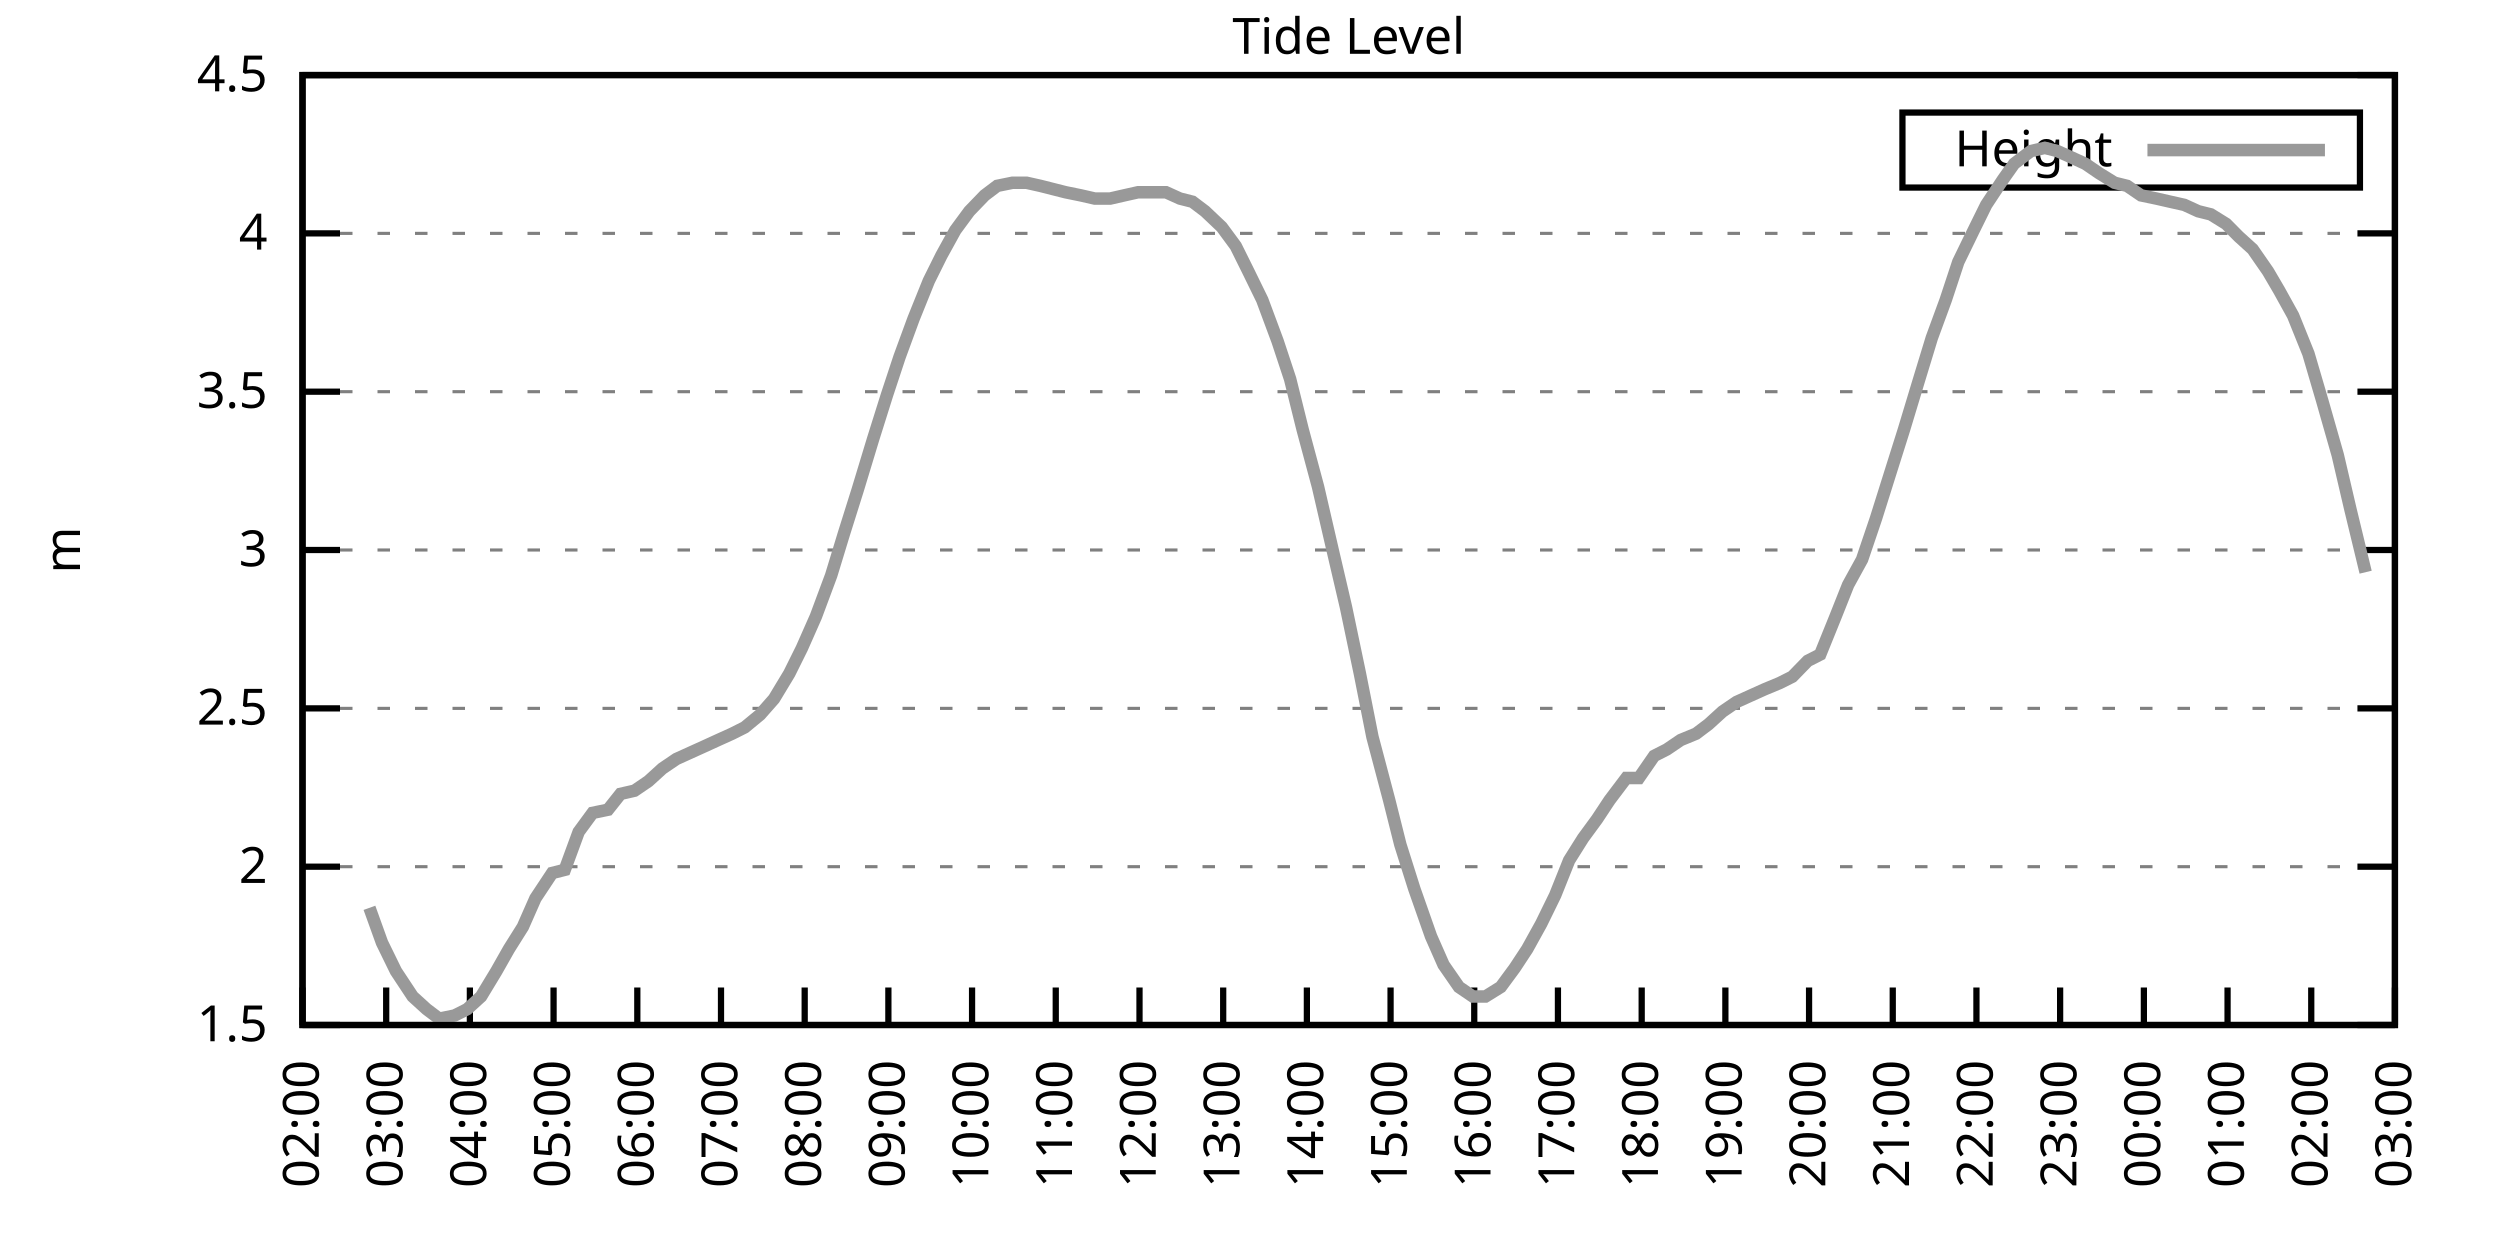
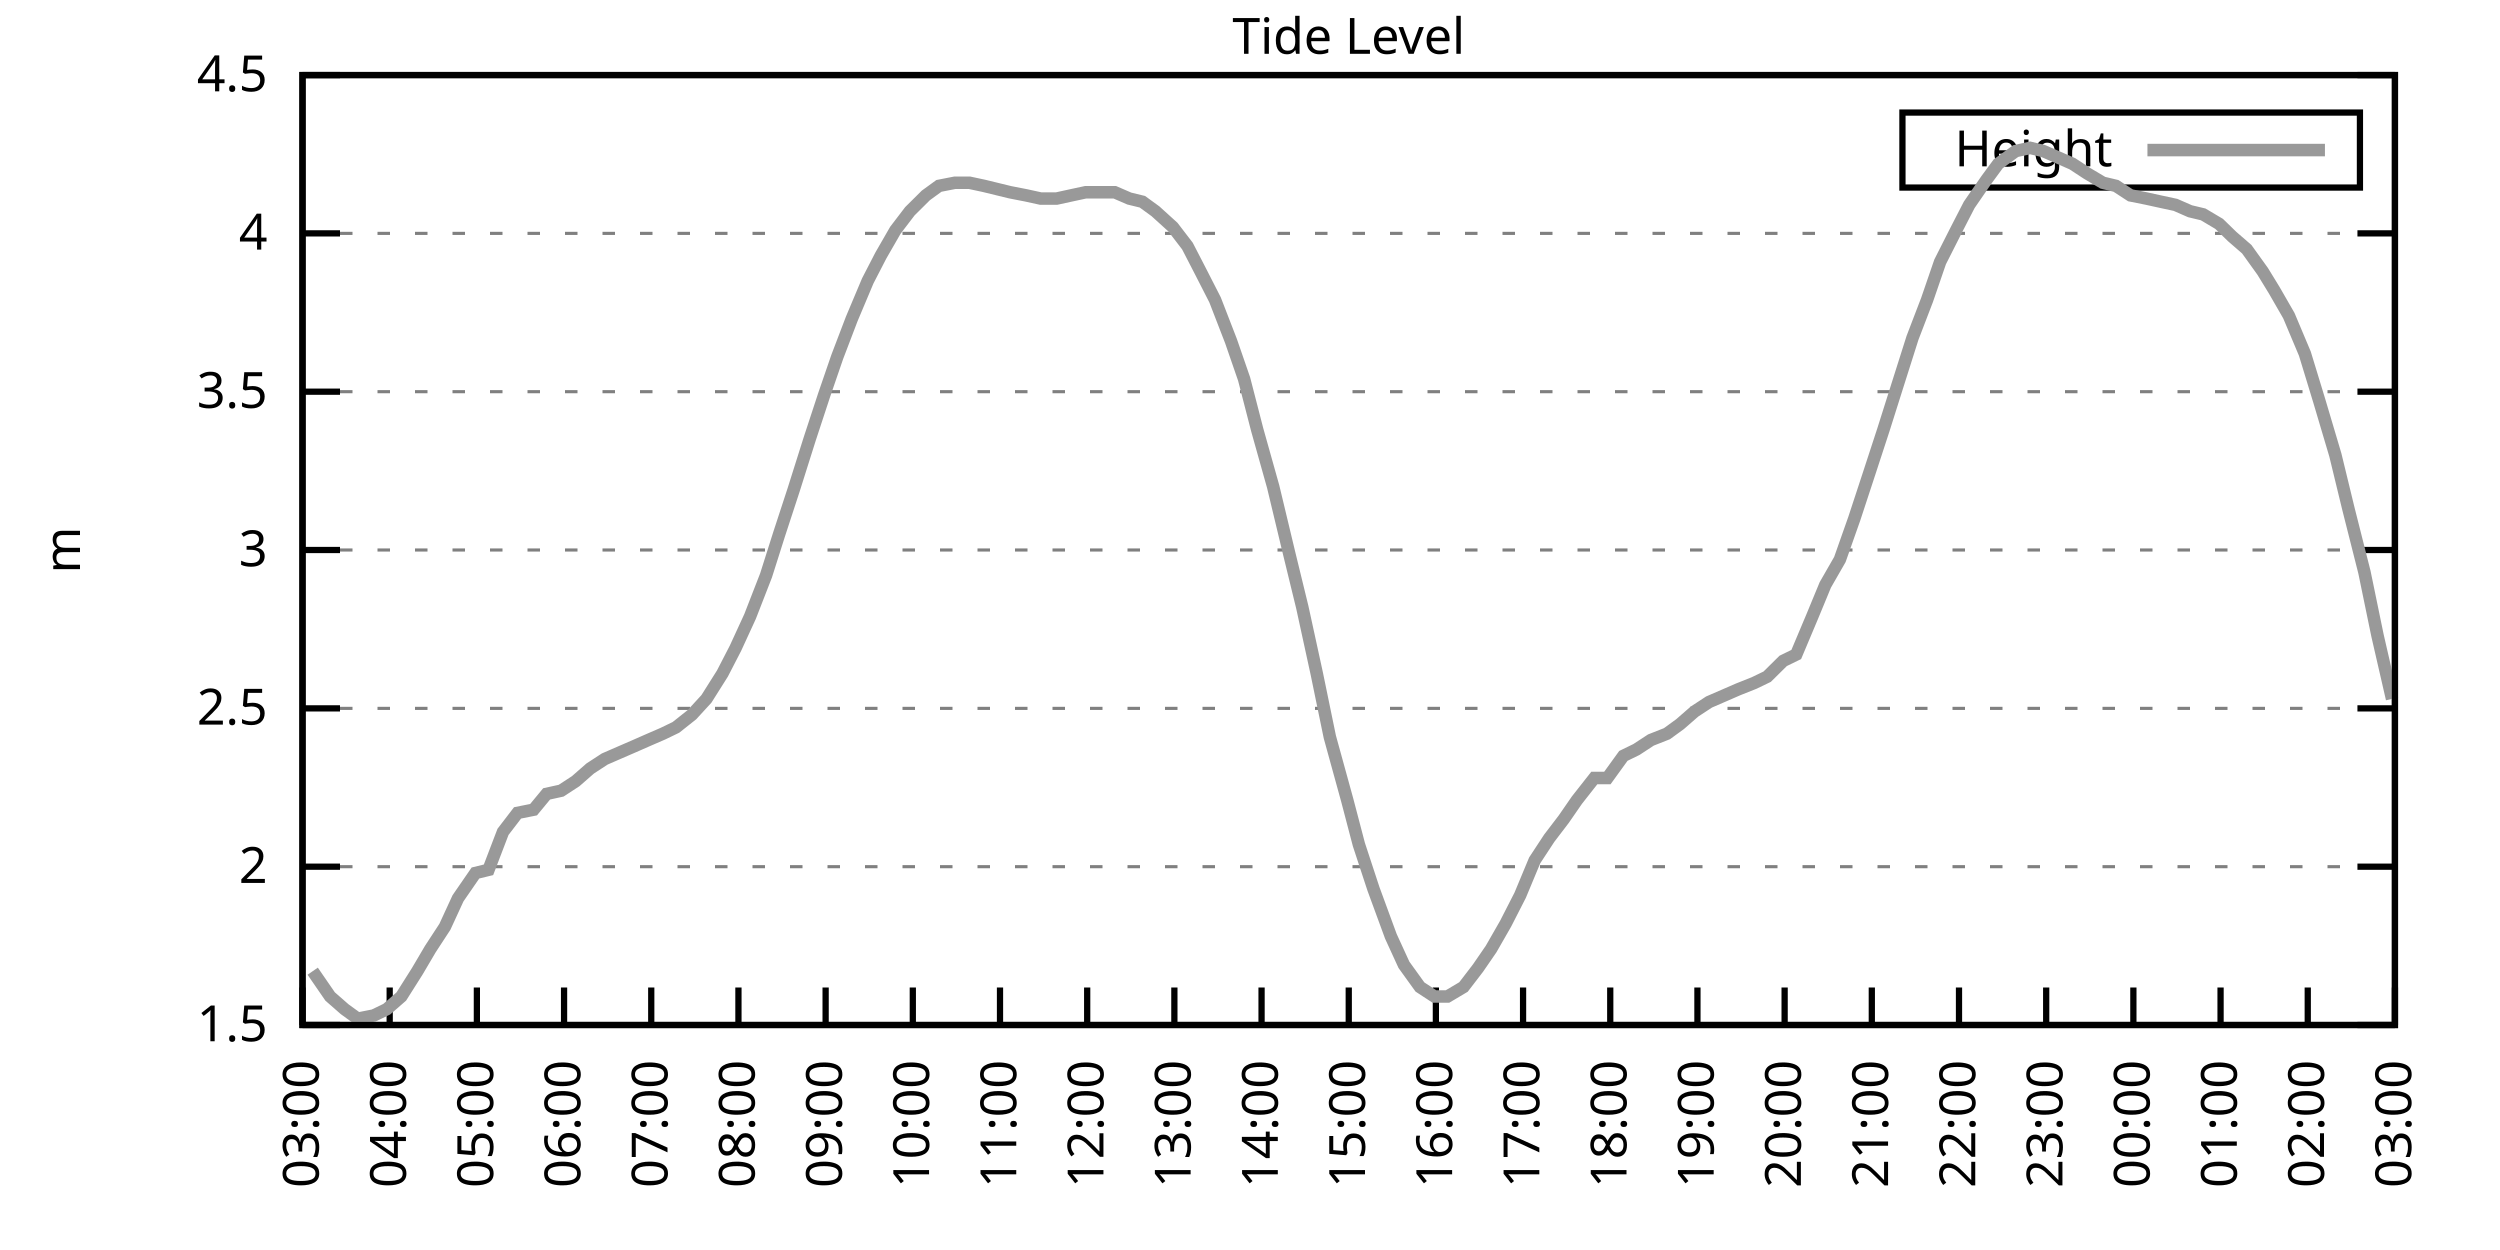
<svg xmlns="http://www.w3.org/2000/svg" xmlns:xlink="http://www.w3.org/1999/xlink" width="400" height="200" viewBox="0 0 400 200">
  <g id="gnuplot_canvas">
    <rect x="0" y="0" width="400" height="200" fill="none" />
    <defs>
      <circle id="gpDot" r="0.5" stroke-width="0.5" stroke="currentColor" />
      <path id="gpPt0" stroke-width="0.333" stroke="currentColor" d="M-1,0 h2 M0,-1 v2" />
      <path id="gpPt1" stroke-width="0.333" stroke="currentColor" d="M-1,-1 L1,1 M1,-1 L-1,1" />
      <path id="gpPt2" stroke-width="0.333" stroke="currentColor" d="M-1,0 L1,0 M0,-1 L0,1 M-1,-1 L1,1 M-1,1 L1,-1" />
      <rect id="gpPt3" stroke-width="0.333" stroke="currentColor" x="-1" y="-1" width="2" height="2" />
      <rect id="gpPt4" stroke-width="0.333" stroke="currentColor" fill="currentColor" x="-1" y="-1" width="2" height="2" />
      <circle id="gpPt5" stroke-width="0.333" stroke="currentColor" cx="0" cy="0" r="1" />
      <use xlink:href="#gpPt5" id="gpPt6" fill="currentColor" stroke="none" />
      <path id="gpPt7" stroke-width="0.333" stroke="currentColor" d="M0,-1.33 L-1.33,0.67 L1.33,0.67 z" />
      <use xlink:href="#gpPt7" id="gpPt8" fill="currentColor" stroke="none" />
      <use xlink:href="#gpPt7" id="gpPt9" stroke="currentColor" transform="rotate(180)" />
      <use xlink:href="#gpPt9" id="gpPt10" fill="currentColor" stroke="none" />
      <use xlink:href="#gpPt3" id="gpPt11" stroke="currentColor" transform="rotate(45)" />
      <use xlink:href="#gpPt11" id="gpPt12" fill="currentColor" stroke="none" />
      <path id="gpPt13" stroke-width="0.333" stroke="currentColor" d="M0,1.330 L1.265,0.411 L0.782,-1.067 L-0.782,-1.076 L-1.265,0.411 z" />
      <use xlink:href="#gpPt13" id="gpPt14" fill="currentColor" stroke="none" />
      <filter id="textbox" filterUnits="objectBoundingBox" x="0" y="0" height="1" width="1">
        <feFlood flood-color="white" flood-opacity="1" result="bgnd" />
        <feComposite in="SourceGraphic" in2="bgnd" operator="atop" />
      </filter>
      <filter id="greybox" filterUnits="objectBoundingBox" x="0" y="0" height="1" width="1">
        <feFlood flood-color="lightgrey" flood-opacity="1" result="grey" />
        <feComposite in="SourceGraphic" in2="grey" operator="atop" />
      </filter>
    </defs>
    <g fill="none" color="white" stroke="currentColor" stroke-width="1.00" stroke-linecap="butt" stroke-linejoin="miter">
</g>
    <g fill="none" color="black" stroke="currentColor" stroke-width="1.00" stroke-linecap="butt" stroke-linejoin="miter">
      <g stroke="none" shape-rendering="crispEdges">
        <polygon fill="rgb(255, 255, 255)" points="48.40,164.00 383.18,164.00 383.18,12.02 48.40,12.02 " />
      </g>
    </g>
    <g fill="none" color="black" stroke="currentColor" stroke-width="1.00" stroke-linecap="butt" stroke-linejoin="miter">
</g>
    <g fill="none" color="black" stroke="black" stroke-width="0.50" stroke-linecap="butt" stroke-linejoin="miter">
</g>
    <g fill="none" color="gray" stroke="currentColor" stroke-width="0.50" stroke-linecap="butt" stroke-linejoin="miter">
      <path stroke="gray" stroke-dasharray="2,4" class="gridline" d="M48.40,164.00 L383.19,164.00  " />
    </g>
    <g fill="none" color="gray" stroke="gray" stroke-width="1.00" stroke-linecap="butt" stroke-linejoin="miter">
</g>
    <g fill="none" color="black" stroke="currentColor" stroke-width="1.00" stroke-linecap="butt" stroke-linejoin="miter">
      <path stroke="black" d="M48.40,164.00 L54.40,164.00 M383.19,164.00 L377.19,164.00  " />
      <g transform="translate(42.80,166.60)" stroke="none" fill="black" font-family="Sans" font-size="8.00" text-anchor="end">
        <text>
          <tspan font-family="Sans"> 1.5</tspan>
        </text>
      </g>
    </g>
    <g fill="none" color="black" stroke="currentColor" stroke-width="1.00" stroke-linecap="butt" stroke-linejoin="miter">
</g>
    <g fill="none" color="black" stroke="black" stroke-width="0.50" stroke-linecap="butt" stroke-linejoin="miter">
</g>
    <g fill="none" color="gray" stroke="currentColor" stroke-width="0.50" stroke-linecap="butt" stroke-linejoin="miter">
      <path stroke="gray" stroke-dasharray="2,4" class="gridline" d="M48.40,138.67 L383.19,138.67  " />
    </g>
    <g fill="none" color="gray" stroke="gray" stroke-width="1.00" stroke-linecap="butt" stroke-linejoin="miter">
</g>
    <g fill="none" color="black" stroke="currentColor" stroke-width="1.00" stroke-linecap="butt" stroke-linejoin="miter">
      <path stroke="black" d="M48.40,138.67 L54.40,138.67 M383.19,138.67 L377.19,138.67  " />
      <g transform="translate(42.80,141.27)" stroke="none" fill="black" font-family="Sans" font-size="8.00" text-anchor="end">
        <text>
          <tspan font-family="Sans"> 2</tspan>
        </text>
      </g>
    </g>
    <g fill="none" color="black" stroke="currentColor" stroke-width="1.00" stroke-linecap="butt" stroke-linejoin="miter">
</g>
    <g fill="none" color="black" stroke="black" stroke-width="0.50" stroke-linecap="butt" stroke-linejoin="miter">
</g>
    <g fill="none" color="gray" stroke="currentColor" stroke-width="0.50" stroke-linecap="butt" stroke-linejoin="miter">
      <path stroke="gray" stroke-dasharray="2,4" class="gridline" d="M48.40,113.34 L383.19,113.34  " />
    </g>
    <g fill="none" color="gray" stroke="gray" stroke-width="1.00" stroke-linecap="butt" stroke-linejoin="miter">
</g>
    <g fill="none" color="black" stroke="currentColor" stroke-width="1.00" stroke-linecap="butt" stroke-linejoin="miter">
      <path stroke="black" d="M48.40,113.34 L54.40,113.34 M383.19,113.34 L377.19,113.34  " />
      <g transform="translate(42.80,115.94)" stroke="none" fill="black" font-family="Sans" font-size="8.00" text-anchor="end">
        <text>
          <tspan font-family="Sans"> 2.5</tspan>
        </text>
      </g>
    </g>
    <g fill="none" color="black" stroke="currentColor" stroke-width="1.00" stroke-linecap="butt" stroke-linejoin="miter">
</g>
    <g fill="none" color="black" stroke="black" stroke-width="0.50" stroke-linecap="butt" stroke-linejoin="miter">
</g>
    <g fill="none" color="gray" stroke="currentColor" stroke-width="0.50" stroke-linecap="butt" stroke-linejoin="miter">
      <path stroke="gray" stroke-dasharray="2,4" class="gridline" d="M48.40,88.00 L383.19,88.00  " />
    </g>
    <g fill="none" color="gray" stroke="gray" stroke-width="1.00" stroke-linecap="butt" stroke-linejoin="miter">
</g>
    <g fill="none" color="black" stroke="currentColor" stroke-width="1.00" stroke-linecap="butt" stroke-linejoin="miter">
      <path stroke="black" d="M48.40,88.00 L54.40,88.00 M383.19,88.00 L377.19,88.00  " />
      <g transform="translate(42.80,90.60)" stroke="none" fill="black" font-family="Sans" font-size="8.00" text-anchor="end">
        <text>
          <tspan font-family="Sans"> 3</tspan>
        </text>
      </g>
    </g>
    <g fill="none" color="black" stroke="currentColor" stroke-width="1.00" stroke-linecap="butt" stroke-linejoin="miter">
</g>
    <g fill="none" color="black" stroke="black" stroke-width="0.50" stroke-linecap="butt" stroke-linejoin="miter">
</g>
    <g fill="none" color="gray" stroke="currentColor" stroke-width="0.50" stroke-linecap="butt" stroke-linejoin="miter">
      <path stroke="gray" stroke-dasharray="2,4" class="gridline" d="M48.40,62.67 L383.19,62.67  " />
    </g>
    <g fill="none" color="gray" stroke="gray" stroke-width="1.00" stroke-linecap="butt" stroke-linejoin="miter">
</g>
    <g fill="none" color="black" stroke="currentColor" stroke-width="1.00" stroke-linecap="butt" stroke-linejoin="miter">
      <path stroke="black" d="M48.40,62.67 L54.40,62.67 M383.19,62.67 L377.19,62.67  " />
      <g transform="translate(42.80,65.27)" stroke="none" fill="black" font-family="Sans" font-size="8.00" text-anchor="end">
        <text>
          <tspan font-family="Sans"> 3.5</tspan>
        </text>
      </g>
    </g>
    <g fill="none" color="black" stroke="currentColor" stroke-width="1.00" stroke-linecap="butt" stroke-linejoin="miter">
</g>
    <g fill="none" color="black" stroke="black" stroke-width="0.50" stroke-linecap="butt" stroke-linejoin="miter">
</g>
    <g fill="none" color="gray" stroke="currentColor" stroke-width="0.50" stroke-linecap="butt" stroke-linejoin="miter">
      <path stroke="gray" stroke-dasharray="2,4" class="gridline" d="M48.40,37.34 L383.19,37.34  " />
    </g>
    <g fill="none" color="gray" stroke="gray" stroke-width="1.00" stroke-linecap="butt" stroke-linejoin="miter">
</g>
    <g fill="none" color="black" stroke="currentColor" stroke-width="1.00" stroke-linecap="butt" stroke-linejoin="miter">
      <path stroke="black" d="M48.40,37.34 L54.40,37.34 M383.19,37.34 L377.19,37.34  " />
      <g transform="translate(42.80,39.94)" stroke="none" fill="black" font-family="Sans" font-size="8.00" text-anchor="end">
        <text>
          <tspan font-family="Sans"> 4</tspan>
        </text>
      </g>
    </g>
    <g fill="none" color="black" stroke="currentColor" stroke-width="1.00" stroke-linecap="butt" stroke-linejoin="miter">
</g>
    <g fill="none" color="black" stroke="black" stroke-width="0.50" stroke-linecap="butt" stroke-linejoin="miter">
</g>
    <g fill="none" color="gray" stroke="currentColor" stroke-width="0.50" stroke-linecap="butt" stroke-linejoin="miter">
      <path stroke="gray" stroke-dasharray="2,4" class="gridline" d="M48.40,12.01 L383.19,12.01  " />
    </g>
    <g fill="none" color="gray" stroke="gray" stroke-width="1.00" stroke-linecap="butt" stroke-linejoin="miter">
</g>
    <g fill="none" color="black" stroke="currentColor" stroke-width="1.00" stroke-linecap="butt" stroke-linejoin="miter">
      <path stroke="black" d="M48.40,12.01 L54.40,12.01 M383.19,12.01 L377.19,12.01  " />
      <g transform="translate(42.80,14.61)" stroke="none" fill="black" font-family="Sans" font-size="8.00" text-anchor="end">
        <text>
          <tspan font-family="Sans"> 4.5</tspan>
        </text>
      </g>
    </g>
    <g fill="none" color="black" stroke="currentColor" stroke-width="1.00" stroke-linecap="butt" stroke-linejoin="miter">
      <path stroke="black" d="M48.40,164.00 L48.40,158.00  " />
      <g transform="translate(51.00,169.60) rotate(270.00)" stroke="none" fill="black" font-family="Sans" font-size="8.00" text-anchor="end">
        <text>
-           <tspan font-family="Sans">02:00</tspan>
-         </text>
-       </g>
-     </g>
-     <g fill="none" color="black" stroke="currentColor" stroke-width="1.00" stroke-linecap="butt" stroke-linejoin="miter">
-       <path stroke="black" d="M61.79,164.00 L61.79,158.00  " />
-       <g transform="translate(64.39,169.60) rotate(270.00)" stroke="none" fill="black" font-family="Sans" font-size="8.00" text-anchor="end">
-         <text>
          <tspan font-family="Sans">03:00</tspan>
        </text>
      </g>
    </g>
    <g fill="none" color="black" stroke="currentColor" stroke-width="1.00" stroke-linecap="butt" stroke-linejoin="miter">
-       <path stroke="black" d="M75.18,164.00 L75.18,158.00  " />
-       <g transform="translate(77.78,169.60) rotate(270.00)" stroke="none" fill="black" font-family="Sans" font-size="8.00" text-anchor="end">
+       <path stroke="black" d="M62.35,164.00 L62.35,158.00  " />
+       <g transform="translate(64.95,169.60) rotate(270.00)" stroke="none" fill="black" font-family="Sans" font-size="8.00" text-anchor="end">
        <text>
          <tspan font-family="Sans">04:00</tspan>
        </text>
      </g>
    </g>
    <g fill="none" color="black" stroke="currentColor" stroke-width="1.00" stroke-linecap="butt" stroke-linejoin="miter">
-       <path stroke="black" d="M88.57,164.00 L88.57,158.00  " />
-       <g transform="translate(91.17,169.60) rotate(270.00)" stroke="none" fill="black" font-family="Sans" font-size="8.00" text-anchor="end">
+       <path stroke="black" d="M76.30,164.00 L76.30,158.00  " />
+       <g transform="translate(78.90,169.60) rotate(270.00)" stroke="none" fill="black" font-family="Sans" font-size="8.00" text-anchor="end">
        <text>
          <tspan font-family="Sans">05:00</tspan>
        </text>
      </g>
    </g>
    <g fill="none" color="black" stroke="currentColor" stroke-width="1.00" stroke-linecap="butt" stroke-linejoin="miter">
-       <path stroke="black" d="M101.97,164.00 L101.97,158.00  " />
-       <g transform="translate(104.57,169.60) rotate(270.00)" stroke="none" fill="black" font-family="Sans" font-size="8.00" text-anchor="end">
+       <path stroke="black" d="M90.25,164.00 L90.25,158.00  " />
+       <g transform="translate(92.85,169.60) rotate(270.00)" stroke="none" fill="black" font-family="Sans" font-size="8.00" text-anchor="end">
        <text>
          <tspan font-family="Sans">06:00</tspan>
        </text>
      </g>
    </g>
    <g fill="none" color="black" stroke="currentColor" stroke-width="1.00" stroke-linecap="butt" stroke-linejoin="miter">
-       <path stroke="black" d="M115.36,164.00 L115.36,158.00  " />
-       <g transform="translate(117.96,169.60) rotate(270.00)" stroke="none" fill="black" font-family="Sans" font-size="8.00" text-anchor="end">
+       <path stroke="black" d="M104.20,164.00 L104.20,158.00  " />
+       <g transform="translate(106.80,169.60) rotate(270.00)" stroke="none" fill="black" font-family="Sans" font-size="8.00" text-anchor="end">
        <text>
          <tspan font-family="Sans">07:00</tspan>
        </text>
      </g>
    </g>
    <g fill="none" color="black" stroke="currentColor" stroke-width="1.00" stroke-linecap="butt" stroke-linejoin="miter">
-       <path stroke="black" d="M128.75,164.00 L128.75,158.00  " />
-       <g transform="translate(131.35,169.60) rotate(270.00)" stroke="none" fill="black" font-family="Sans" font-size="8.00" text-anchor="end">
+       <path stroke="black" d="M118.15,164.00 L118.15,158.00  " />
+       <g transform="translate(120.75,169.60) rotate(270.00)" stroke="none" fill="black" font-family="Sans" font-size="8.00" text-anchor="end">
        <text>
          <tspan font-family="Sans">08:00</tspan>
        </text>
      </g>
    </g>
    <g fill="none" color="black" stroke="currentColor" stroke-width="1.00" stroke-linecap="butt" stroke-linejoin="miter">
-       <path stroke="black" d="M142.14,164.00 L142.14,158.00  " />
-       <g transform="translate(144.74,169.60) rotate(270.00)" stroke="none" fill="black" font-family="Sans" font-size="8.00" text-anchor="end">
+       <path stroke="black" d="M132.10,164.00 L132.10,158.00  " />
+       <g transform="translate(134.70,169.60) rotate(270.00)" stroke="none" fill="black" font-family="Sans" font-size="8.00" text-anchor="end">
        <text>
          <tspan font-family="Sans">09:00</tspan>
        </text>
      </g>
    </g>
    <g fill="none" color="black" stroke="currentColor" stroke-width="1.00" stroke-linecap="butt" stroke-linejoin="miter">
-       <path stroke="black" d="M155.53,164.00 L155.53,158.00  " />
-       <g transform="translate(158.13,169.60) rotate(270.00)" stroke="none" fill="black" font-family="Sans" font-size="8.00" text-anchor="end">
+       <path stroke="black" d="M146.05,164.00 L146.05,158.00  " />
+       <g transform="translate(148.65,169.60) rotate(270.00)" stroke="none" fill="black" font-family="Sans" font-size="8.00" text-anchor="end">
        <text>
          <tspan font-family="Sans">10:00</tspan>
        </text>
      </g>
    </g>
    <g fill="none" color="black" stroke="currentColor" stroke-width="1.00" stroke-linecap="butt" stroke-linejoin="miter">
-       <path stroke="black" d="M168.92,164.00 L168.92,158.00  " />
-       <g transform="translate(171.52,169.60) rotate(270.00)" stroke="none" fill="black" font-family="Sans" font-size="8.00" text-anchor="end">
+       <path stroke="black" d="M160.00,164.00 L160.00,158.00  " />
+       <g transform="translate(162.60,169.60) rotate(270.00)" stroke="none" fill="black" font-family="Sans" font-size="8.00" text-anchor="end">
        <text>
          <tspan font-family="Sans">11:00</tspan>
        </text>
      </g>
    </g>
    <g fill="none" color="black" stroke="currentColor" stroke-width="1.00" stroke-linecap="butt" stroke-linejoin="miter">
-       <path stroke="black" d="M182.32,164.00 L182.32,158.00  " />
-       <g transform="translate(184.92,169.60) rotate(270.00)" stroke="none" fill="black" font-family="Sans" font-size="8.00" text-anchor="end">
+       <path stroke="black" d="M173.95,164.00 L173.95,158.00  " />
+       <g transform="translate(176.55,169.60) rotate(270.00)" stroke="none" fill="black" font-family="Sans" font-size="8.00" text-anchor="end">
        <text>
          <tspan font-family="Sans">12:00</tspan>
        </text>
      </g>
    </g>
    <g fill="none" color="black" stroke="currentColor" stroke-width="1.00" stroke-linecap="butt" stroke-linejoin="miter">
-       <path stroke="black" d="M195.71,164.00 L195.71,158.00  " />
-       <g transform="translate(198.31,169.60) rotate(270.00)" stroke="none" fill="black" font-family="Sans" font-size="8.00" text-anchor="end">
+       <path stroke="black" d="M187.90,164.00 L187.90,158.00  " />
+       <g transform="translate(190.50,169.60) rotate(270.00)" stroke="none" fill="black" font-family="Sans" font-size="8.00" text-anchor="end">
        <text>
          <tspan font-family="Sans">13:00</tspan>
        </text>
      </g>
    </g>
    <g fill="none" color="black" stroke="currentColor" stroke-width="1.00" stroke-linecap="butt" stroke-linejoin="miter">
-       <path stroke="black" d="M209.10,164.00 L209.10,158.00  " />
-       <g transform="translate(211.70,169.60) rotate(270.00)" stroke="none" fill="black" font-family="Sans" font-size="8.00" text-anchor="end">
+       <path stroke="black" d="M201.85,164.00 L201.85,158.00  " />
+       <g transform="translate(204.45,169.60) rotate(270.00)" stroke="none" fill="black" font-family="Sans" font-size="8.00" text-anchor="end">
        <text>
          <tspan font-family="Sans">14:00</tspan>
        </text>
      </g>
    </g>
    <g fill="none" color="black" stroke="currentColor" stroke-width="1.00" stroke-linecap="butt" stroke-linejoin="miter">
-       <path stroke="black" d="M222.49,164.00 L222.49,158.00  " />
-       <g transform="translate(225.09,169.60) rotate(270.00)" stroke="none" fill="black" font-family="Sans" font-size="8.00" text-anchor="end">
+       <path stroke="black" d="M215.80,164.00 L215.80,158.00  " />
+       <g transform="translate(218.40,169.60) rotate(270.00)" stroke="none" fill="black" font-family="Sans" font-size="8.00" text-anchor="end">
        <text>
          <tspan font-family="Sans">15:00</tspan>
        </text>
      </g>
    </g>
    <g fill="none" color="black" stroke="currentColor" stroke-width="1.00" stroke-linecap="butt" stroke-linejoin="miter">
-       <path stroke="black" d="M235.88,164.00 L235.88,158.00  " />
-       <g transform="translate(238.48,169.60) rotate(270.00)" stroke="none" fill="black" font-family="Sans" font-size="8.00" text-anchor="end">
+       <path stroke="black" d="M229.74,164.00 L229.74,158.00  " />
+       <g transform="translate(232.34,169.60) rotate(270.00)" stroke="none" fill="black" font-family="Sans" font-size="8.00" text-anchor="end">
        <text>
          <tspan font-family="Sans">16:00</tspan>
        </text>
      </g>
    </g>
    <g fill="none" color="black" stroke="currentColor" stroke-width="1.00" stroke-linecap="butt" stroke-linejoin="miter">
-       <path stroke="black" d="M249.27,164.00 L249.27,158.00  " />
-       <g transform="translate(251.87,169.60) rotate(270.00)" stroke="none" fill="black" font-family="Sans" font-size="8.00" text-anchor="end">
+       <path stroke="black" d="M243.69,164.00 L243.69,158.00  " />
+       <g transform="translate(246.29,169.60) rotate(270.00)" stroke="none" fill="black" font-family="Sans" font-size="8.00" text-anchor="end">
        <text>
          <tspan font-family="Sans">17:00</tspan>
        </text>
      </g>
    </g>
    <g fill="none" color="black" stroke="currentColor" stroke-width="1.00" stroke-linecap="butt" stroke-linejoin="miter">
-       <path stroke="black" d="M262.67,164.00 L262.67,158.00  " />
-       <g transform="translate(265.27,169.60) rotate(270.00)" stroke="none" fill="black" font-family="Sans" font-size="8.00" text-anchor="end">
+       <path stroke="black" d="M257.64,164.00 L257.64,158.00  " />
+       <g transform="translate(260.24,169.60) rotate(270.00)" stroke="none" fill="black" font-family="Sans" font-size="8.00" text-anchor="end">
        <text>
          <tspan font-family="Sans">18:00</tspan>
        </text>
      </g>
    </g>
    <g fill="none" color="black" stroke="currentColor" stroke-width="1.00" stroke-linecap="butt" stroke-linejoin="miter">
-       <path stroke="black" d="M276.06,164.00 L276.06,158.00  " />
-       <g transform="translate(278.66,169.60) rotate(270.00)" stroke="none" fill="black" font-family="Sans" font-size="8.00" text-anchor="end">
+       <path stroke="black" d="M271.59,164.00 L271.59,158.00  " />
+       <g transform="translate(274.19,169.60) rotate(270.00)" stroke="none" fill="black" font-family="Sans" font-size="8.00" text-anchor="end">
        <text>
          <tspan font-family="Sans">19:00</tspan>
        </text>
      </g>
    </g>
    <g fill="none" color="black" stroke="currentColor" stroke-width="1.00" stroke-linecap="butt" stroke-linejoin="miter">
-       <path stroke="black" d="M289.45,164.00 L289.45,158.00  " />
-       <g transform="translate(292.05,169.60) rotate(270.00)" stroke="none" fill="black" font-family="Sans" font-size="8.00" text-anchor="end">
+       <path stroke="black" d="M285.54,164.00 L285.54,158.00  " />
+       <g transform="translate(288.14,169.60) rotate(270.00)" stroke="none" fill="black" font-family="Sans" font-size="8.00" text-anchor="end">
        <text>
          <tspan font-family="Sans">20:00</tspan>
        </text>
      </g>
    </g>
    <g fill="none" color="black" stroke="currentColor" stroke-width="1.00" stroke-linecap="butt" stroke-linejoin="miter">
-       <path stroke="black" d="M302.84,164.00 L302.84,158.00  " />
-       <g transform="translate(305.44,169.60) rotate(270.00)" stroke="none" fill="black" font-family="Sans" font-size="8.00" text-anchor="end">
+       <path stroke="black" d="M299.49,164.00 L299.49,158.00  " />
+       <g transform="translate(302.09,169.60) rotate(270.00)" stroke="none" fill="black" font-family="Sans" font-size="8.00" text-anchor="end">
        <text>
          <tspan font-family="Sans">21:00</tspan>
        </text>
      </g>
    </g>
    <g fill="none" color="black" stroke="currentColor" stroke-width="1.00" stroke-linecap="butt" stroke-linejoin="miter">
-       <path stroke="black" d="M316.23,164.00 L316.23,158.00  " />
-       <g transform="translate(318.83,169.60) rotate(270.00)" stroke="none" fill="black" font-family="Sans" font-size="8.00" text-anchor="end">
+       <path stroke="black" d="M313.44,164.00 L313.44,158.00  " />
+       <g transform="translate(316.04,169.60) rotate(270.00)" stroke="none" fill="black" font-family="Sans" font-size="8.00" text-anchor="end">
        <text>
          <tspan font-family="Sans">22:00</tspan>
        </text>
      </g>
    </g>
    <g fill="none" color="black" stroke="currentColor" stroke-width="1.00" stroke-linecap="butt" stroke-linejoin="miter">
-       <path stroke="black" d="M329.62,164.00 L329.62,158.00  " />
-       <g transform="translate(332.22,169.60) rotate(270.00)" stroke="none" fill="black" font-family="Sans" font-size="8.00" text-anchor="end">
+       <path stroke="black" d="M327.39,164.00 L327.39,158.00  " />
+       <g transform="translate(329.99,169.60) rotate(270.00)" stroke="none" fill="black" font-family="Sans" font-size="8.00" text-anchor="end">
        <text>
          <tspan font-family="Sans">23:00</tspan>
        </text>
      </g>
    </g>
    <g fill="none" color="black" stroke="currentColor" stroke-width="1.00" stroke-linecap="butt" stroke-linejoin="miter">
-       <path stroke="black" d="M343.02,164.00 L343.02,158.00  " />
-       <g transform="translate(345.62,169.60) rotate(270.00)" stroke="none" fill="black" font-family="Sans" font-size="8.00" text-anchor="end">
+       <path stroke="black" d="M341.34,164.00 L341.34,158.00  " />
+       <g transform="translate(343.94,169.60) rotate(270.00)" stroke="none" fill="black" font-family="Sans" font-size="8.00" text-anchor="end">
        <text>
          <tspan font-family="Sans">00:00</tspan>
        </text>
      </g>
    </g>
    <g fill="none" color="black" stroke="currentColor" stroke-width="1.00" stroke-linecap="butt" stroke-linejoin="miter">
-       <path stroke="black" d="M356.41,164.00 L356.41,158.00  " />
-       <g transform="translate(359.01,169.60) rotate(270.00)" stroke="none" fill="black" font-family="Sans" font-size="8.00" text-anchor="end">
+       <path stroke="black" d="M355.29,164.00 L355.29,158.00  " />
+       <g transform="translate(357.89,169.60) rotate(270.00)" stroke="none" fill="black" font-family="Sans" font-size="8.00" text-anchor="end">
        <text>
          <tspan font-family="Sans">01:00</tspan>
        </text>
      </g>
    </g>
    <g fill="none" color="black" stroke="currentColor" stroke-width="1.00" stroke-linecap="butt" stroke-linejoin="miter">
-       <path stroke="black" d="M369.80,164.00 L369.80,158.00  " />
-       <g transform="translate(372.40,169.60) rotate(270.00)" stroke="none" fill="black" font-family="Sans" font-size="8.00" text-anchor="end">
+       <path stroke="black" d="M369.24,164.00 L369.24,158.00  " />
+       <g transform="translate(371.84,169.60) rotate(270.00)" stroke="none" fill="black" font-family="Sans" font-size="8.00" text-anchor="end">
        <text>
          <tspan font-family="Sans">02:00</tspan>
        </text>
      </g>
    </g>
    <g fill="none" color="black" stroke="currentColor" stroke-width="1.00" stroke-linecap="butt" stroke-linejoin="miter">
      <path stroke="black" d="M383.19,164.00 L383.19,158.00  " />
      <g transform="translate(385.79,169.60) rotate(270.00)" stroke="none" fill="black" font-family="Sans" font-size="8.00" text-anchor="end">
        <text>
          <tspan font-family="Sans">03:00</tspan>
        </text>
      </g>
    </g>
    <g fill="none" color="black" stroke="currentColor" stroke-width="1.00" stroke-linecap="butt" stroke-linejoin="miter">
</g>
    <g fill="none" color="black" stroke="currentColor" stroke-width="1.00" stroke-linecap="butt" stroke-linejoin="miter">
      <path stroke="black" d="M48.40,12.01 L48.40,164.00 L383.19,164.00 L383.19,12.01 L48.40,12.01 Z  " />
    </g>
    <g fill="none" color="black" stroke="currentColor" stroke-width="1.00" stroke-linecap="butt" stroke-linejoin="miter">
</g>
    <g fill="none" color="black" stroke="currentColor" stroke-width="1.00" stroke-linecap="butt" stroke-linejoin="miter">
      <path stroke="black" d="M304.39,30.01 L304.39,18.01 L377.59,18.01 L377.59,30.01 L304.39,30.01 Z  " />
    </g>
    <g id="Tide_level_plot_1">
      <g fill="none" color="white" stroke="black" stroke-width="2.00" stroke-linecap="butt" stroke-linejoin="miter">
</g>
      <g fill="none" color="black" stroke="currentColor" stroke-width="2.00" stroke-linecap="butt" stroke-linejoin="miter">
        <g transform="translate(337.99,26.61)" stroke="none" fill="black" font-family="Sans" font-size="8.00" text-anchor="end">
          <text>
            <tspan font-family="Sans">Height</tspan>
          </text>
        </g>
      </g>
      <g fill="none" color="black" stroke="currentColor" stroke-width="2.00" stroke-linecap="butt" stroke-linejoin="miter">
-         <path stroke="rgb(153, 153, 153)" d="M343.59,24.01 L371.99,24.01 M59.11,145.25 L61.12,150.83 L63.35,155.39 L66.03,159.44 L68.26,161.47 L70.27,162.99   L72.73,162.48 L74.74,161.47 L76.97,159.44 L79.42,155.39 L81.43,151.84 L83.66,148.29 L85.67,143.73 L88.35,139.68   L90.36,139.17 L92.59,133.10 L94.82,130.06 L97.28,129.55 L99.29,127.02 L101.52,126.51 L103.75,124.99 L105.98,122.96   L108.22,121.44 L110.45,120.43 L112.68,119.42 L114.91,118.40 L117.14,117.39 L119.15,116.38 L121.61,114.35 L123.84,111.82   L126.29,107.76 L128.30,103.71 L130.54,98.64 L132.99,92.06 L135.00,85.47 L137.23,78.38 L139.69,70.27 L141.92,63.18   L143.93,57.10 L146.16,51.02 L148.61,44.94 L150.62,40.89 L152.85,36.84 L155.09,33.80 L157.54,31.26 L159.55,29.74   L162.01,29.24 L164.24,29.24 L166.47,29.74 L168.48,30.25 L170.49,30.76 L172.94,31.26 L175.17,31.77 L177.63,31.77   L179.86,31.26 L182.09,30.76 L184.32,30.76 L186.56,30.76 L188.79,31.77 L190.80,32.28 L192.81,33.80 L195.48,36.33   L197.72,39.37 L199.73,43.42 L201.96,47.98 L204.41,54.57 L206.42,60.65 L208.43,68.75 L210.88,77.87 L213.34,88.51   L215.35,97.12 L217.58,107.76 L219.59,117.90 L222.27,128.03 L224.05,135.12 L226.29,142.21 L228.96,149.81 L230.97,154.37   L233.43,157.92 L235.66,159.44 L237.67,159.44 L240.12,157.92 L242.36,154.88 L244.36,151.84 L246.60,147.79 L248.83,143.23   L251.06,137.66 L253.29,134.11 L255.52,131.07 L257.53,128.03 L260.21,124.48 L262.22,124.48 L264.67,120.94 L266.68,119.92   L268.92,118.40 L271.37,117.39 L273.38,115.87 L275.61,113.84 L277.84,112.32 L280.07,111.31 L282.31,110.30 L284.76,109.28   L286.77,108.27 L289.23,105.74 L291.23,104.72 L293.69,98.64 L295.70,93.58 L297.93,89.52 L300.16,82.94 L302.39,75.85   L304.63,68.75 L307.08,60.65 L309.09,54.06 L311.32,47.98 L313.33,41.90 L315.79,36.84 L317.79,32.78 L320.47,28.73   L322.26,26.20 L324.94,24.17 L327.17,23.66 L329.18,24.17 L331.41,25.18 L333.64,26.20 L335.87,27.72 L338.33,29.24   L340.34,29.74 L342.57,31.26 L345.02,31.77 L347.26,32.28 L349.49,32.78 L351.72,33.80 L353.73,34.30 L356.18,35.82   L358.19,37.85 L360.42,39.87 L362.88,43.42 L364.66,46.46 L366.90,50.51 L369.35,56.59 L371.58,64.19 L374.04,72.81   L376.05,81.42 L378.50,91.55  " />
+         <path stroke="rgb(153, 153, 153)" d="M343.59,24.01 L371.99,24.01 M50.03,155.39 L52.82,159.44 L55.14,161.47 L57.23,162.99 L59.79,162.48 L61.88,161.47   L64.21,159.44 L66.77,155.39 L68.86,151.84 L71.18,148.29 L73.28,143.73 L76.07,139.68 L78.16,139.17 L80.48,133.10   L82.81,130.06 L85.37,129.55 L87.46,127.02 L89.78,126.51 L92.11,124.99 L94.43,122.96 L96.76,121.44 L99.08,120.43   L101.41,119.42 L103.73,118.40 L106.06,117.39 L108.15,116.38 L110.71,114.35 L113.03,111.82 L115.59,107.76 L117.68,103.71   L120.01,98.64 L122.57,92.06 L124.66,85.47 L126.98,78.38 L129.54,70.27 L131.87,63.18 L133.96,57.10 L136.28,51.02   L138.84,44.94 L140.93,40.89 L143.26,36.84 L145.58,33.80 L148.14,31.26 L150.23,29.74 L152.79,29.24 L155.11,29.24   L157.44,29.74 L159.53,30.25 L161.62,30.76 L164.18,31.26 L166.51,31.77 L169.06,31.77 L171.39,31.26 L173.71,30.76   L176.04,30.76 L178.36,30.76 L180.69,31.77 L182.78,32.28 L184.87,33.80 L187.66,36.33 L189.99,39.37 L192.08,43.42   L194.41,47.98 L196.96,54.57 L199.06,60.65 L201.15,68.75 L203.71,77.87 L206.26,88.51 L208.36,97.12 L210.68,107.76   L212.77,117.90 L215.56,128.03 L217.42,135.12 L219.75,142.21 L222.54,149.81 L224.63,154.37 L227.19,157.92 L229.51,159.44   L231.60,159.44 L234.16,157.92 L236.49,154.88 L238.58,151.84 L240.90,147.79 L243.23,143.23 L245.55,137.66 L247.88,134.11   L250.20,131.07 L252.30,128.03 L255.09,124.48 L257.18,124.48 L259.74,120.94 L261.83,119.92 L264.15,118.40 L266.71,117.39   L268.80,115.87 L271.13,113.84 L273.45,112.32 L275.78,111.31 L278.10,110.30 L280.66,109.28 L282.75,108.27 L285.31,105.74   L287.40,104.72 L289.96,98.64 L292.05,93.58 L294.38,89.52 L296.70,82.94 L299.03,75.85 L301.35,68.75 L303.91,60.65   L306.00,54.06 L308.33,47.98 L310.42,41.90 L312.98,36.84 L315.07,32.78 L317.86,28.73 L319.72,26.20 L322.51,24.17   L324.83,23.66 L326.93,24.17 L329.25,25.18 L331.58,26.20 L333.90,27.72 L336.46,29.24 L338.55,29.74 L340.88,31.26   L343.43,31.77 L345.76,32.28 L348.08,32.78 L350.41,33.80 L352.50,34.30 L355.06,35.82 L357.15,37.85 L359.48,39.87   L362.03,43.42 L363.89,46.46 L366.22,50.51 L368.78,56.59 L371.10,64.19 L373.66,72.81 L375.75,81.42 L378.31,91.55   L380.40,101.68 L382.73,111.82  " />
      </g>
    </g>
    <g fill="none" color="black" stroke="currentColor" stroke-width="2.00" stroke-linecap="butt" stroke-linejoin="miter">
</g>
    <g fill="none" color="black" stroke="black" stroke-width="1.00" stroke-linecap="butt" stroke-linejoin="miter">
</g>
    <g fill="none" color="black" stroke="currentColor" stroke-width="1.00" stroke-linecap="butt" stroke-linejoin="miter">
      <path stroke="black" d="M48.40,12.01 L48.40,164.00 L383.19,164.00 L383.19,12.01 L48.40,12.01 Z  " />
      <g transform="translate(12.80,88.01) rotate(270.00)" stroke="none" fill="black" font-family="Sans" font-size="8.00" text-anchor="middle">
        <text>
          <tspan font-family="Sans">m</tspan>
        </text>
      </g>
    </g>
    <g fill="none" color="black" stroke="currentColor" stroke-width="1.00" stroke-linecap="butt" stroke-linejoin="miter">
</g>
    <g fill="none" color="black" stroke="currentColor" stroke-width="1.00" stroke-linecap="butt" stroke-linejoin="miter">
      <g transform="translate(215.79,8.61)" stroke="none" fill="black" font-family="Sans" font-size="8.00" text-anchor="middle">
        <text>
          <tspan font-family="Sans">Tide Level</tspan>
        </text>
      </g>
    </g>
    <g fill="none" color="black" stroke="currentColor" stroke-width="1.00" stroke-linecap="butt" stroke-linejoin="miter">
</g>
  </g>
</svg>
